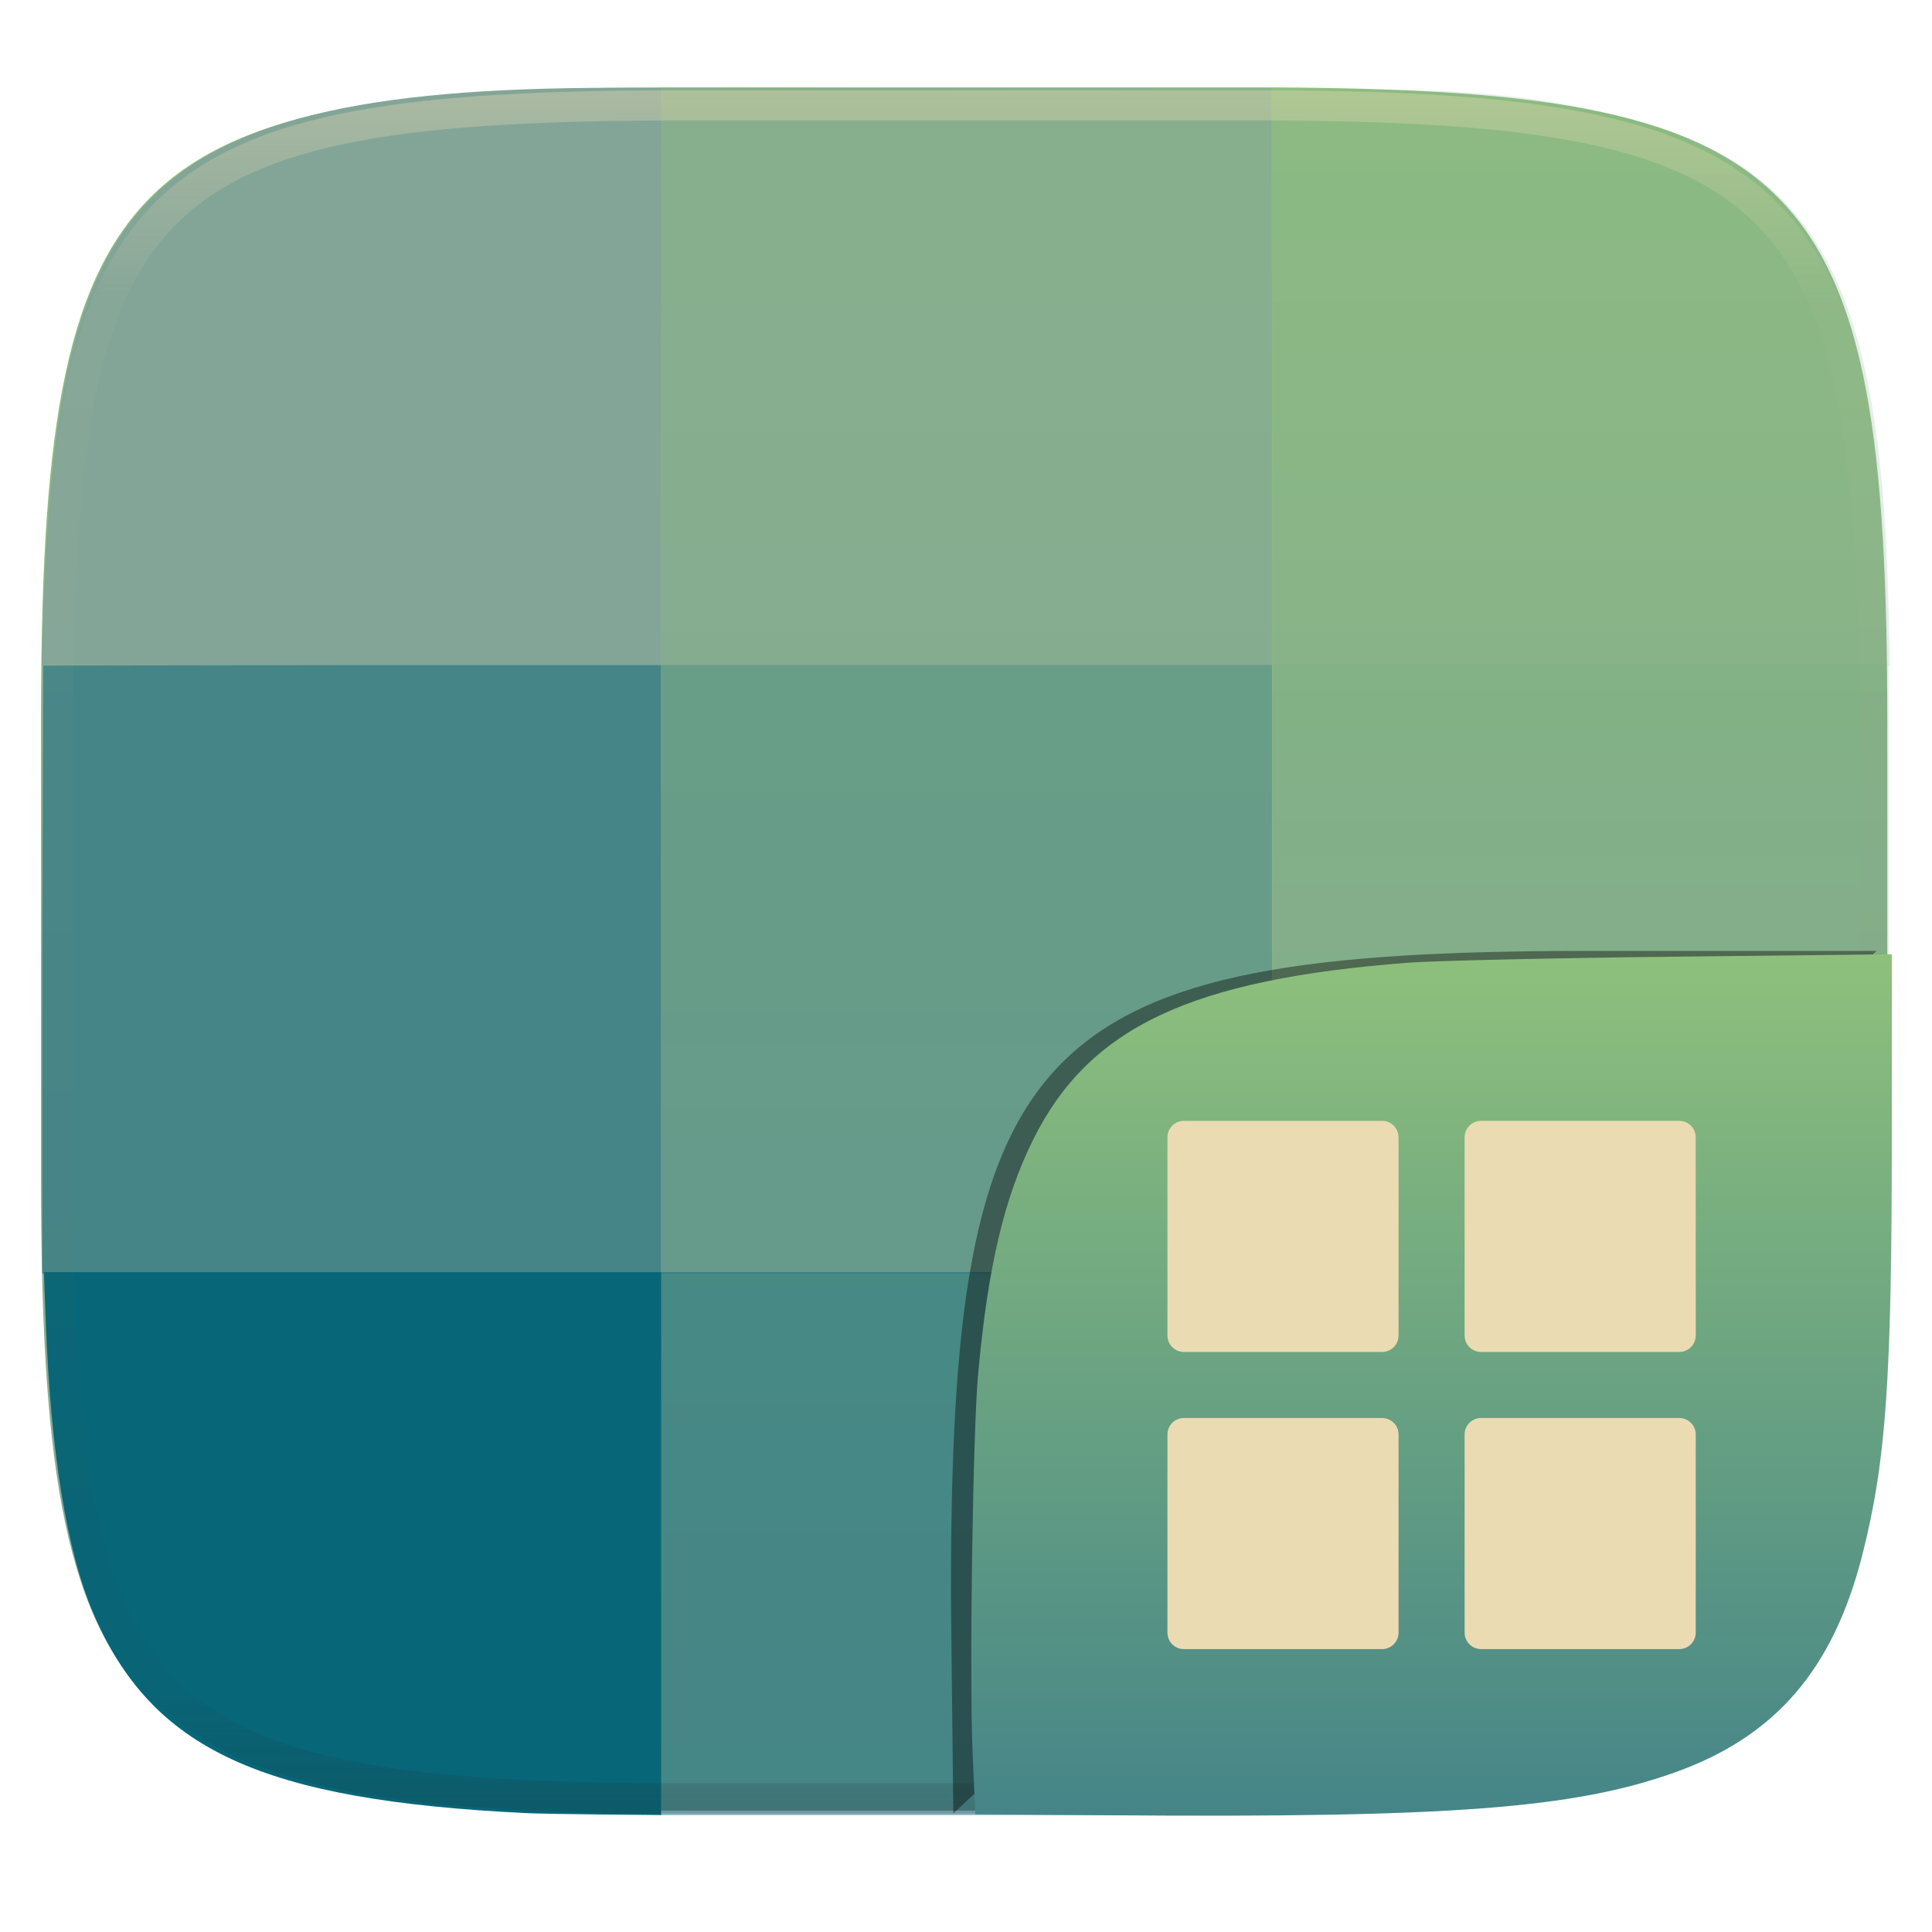
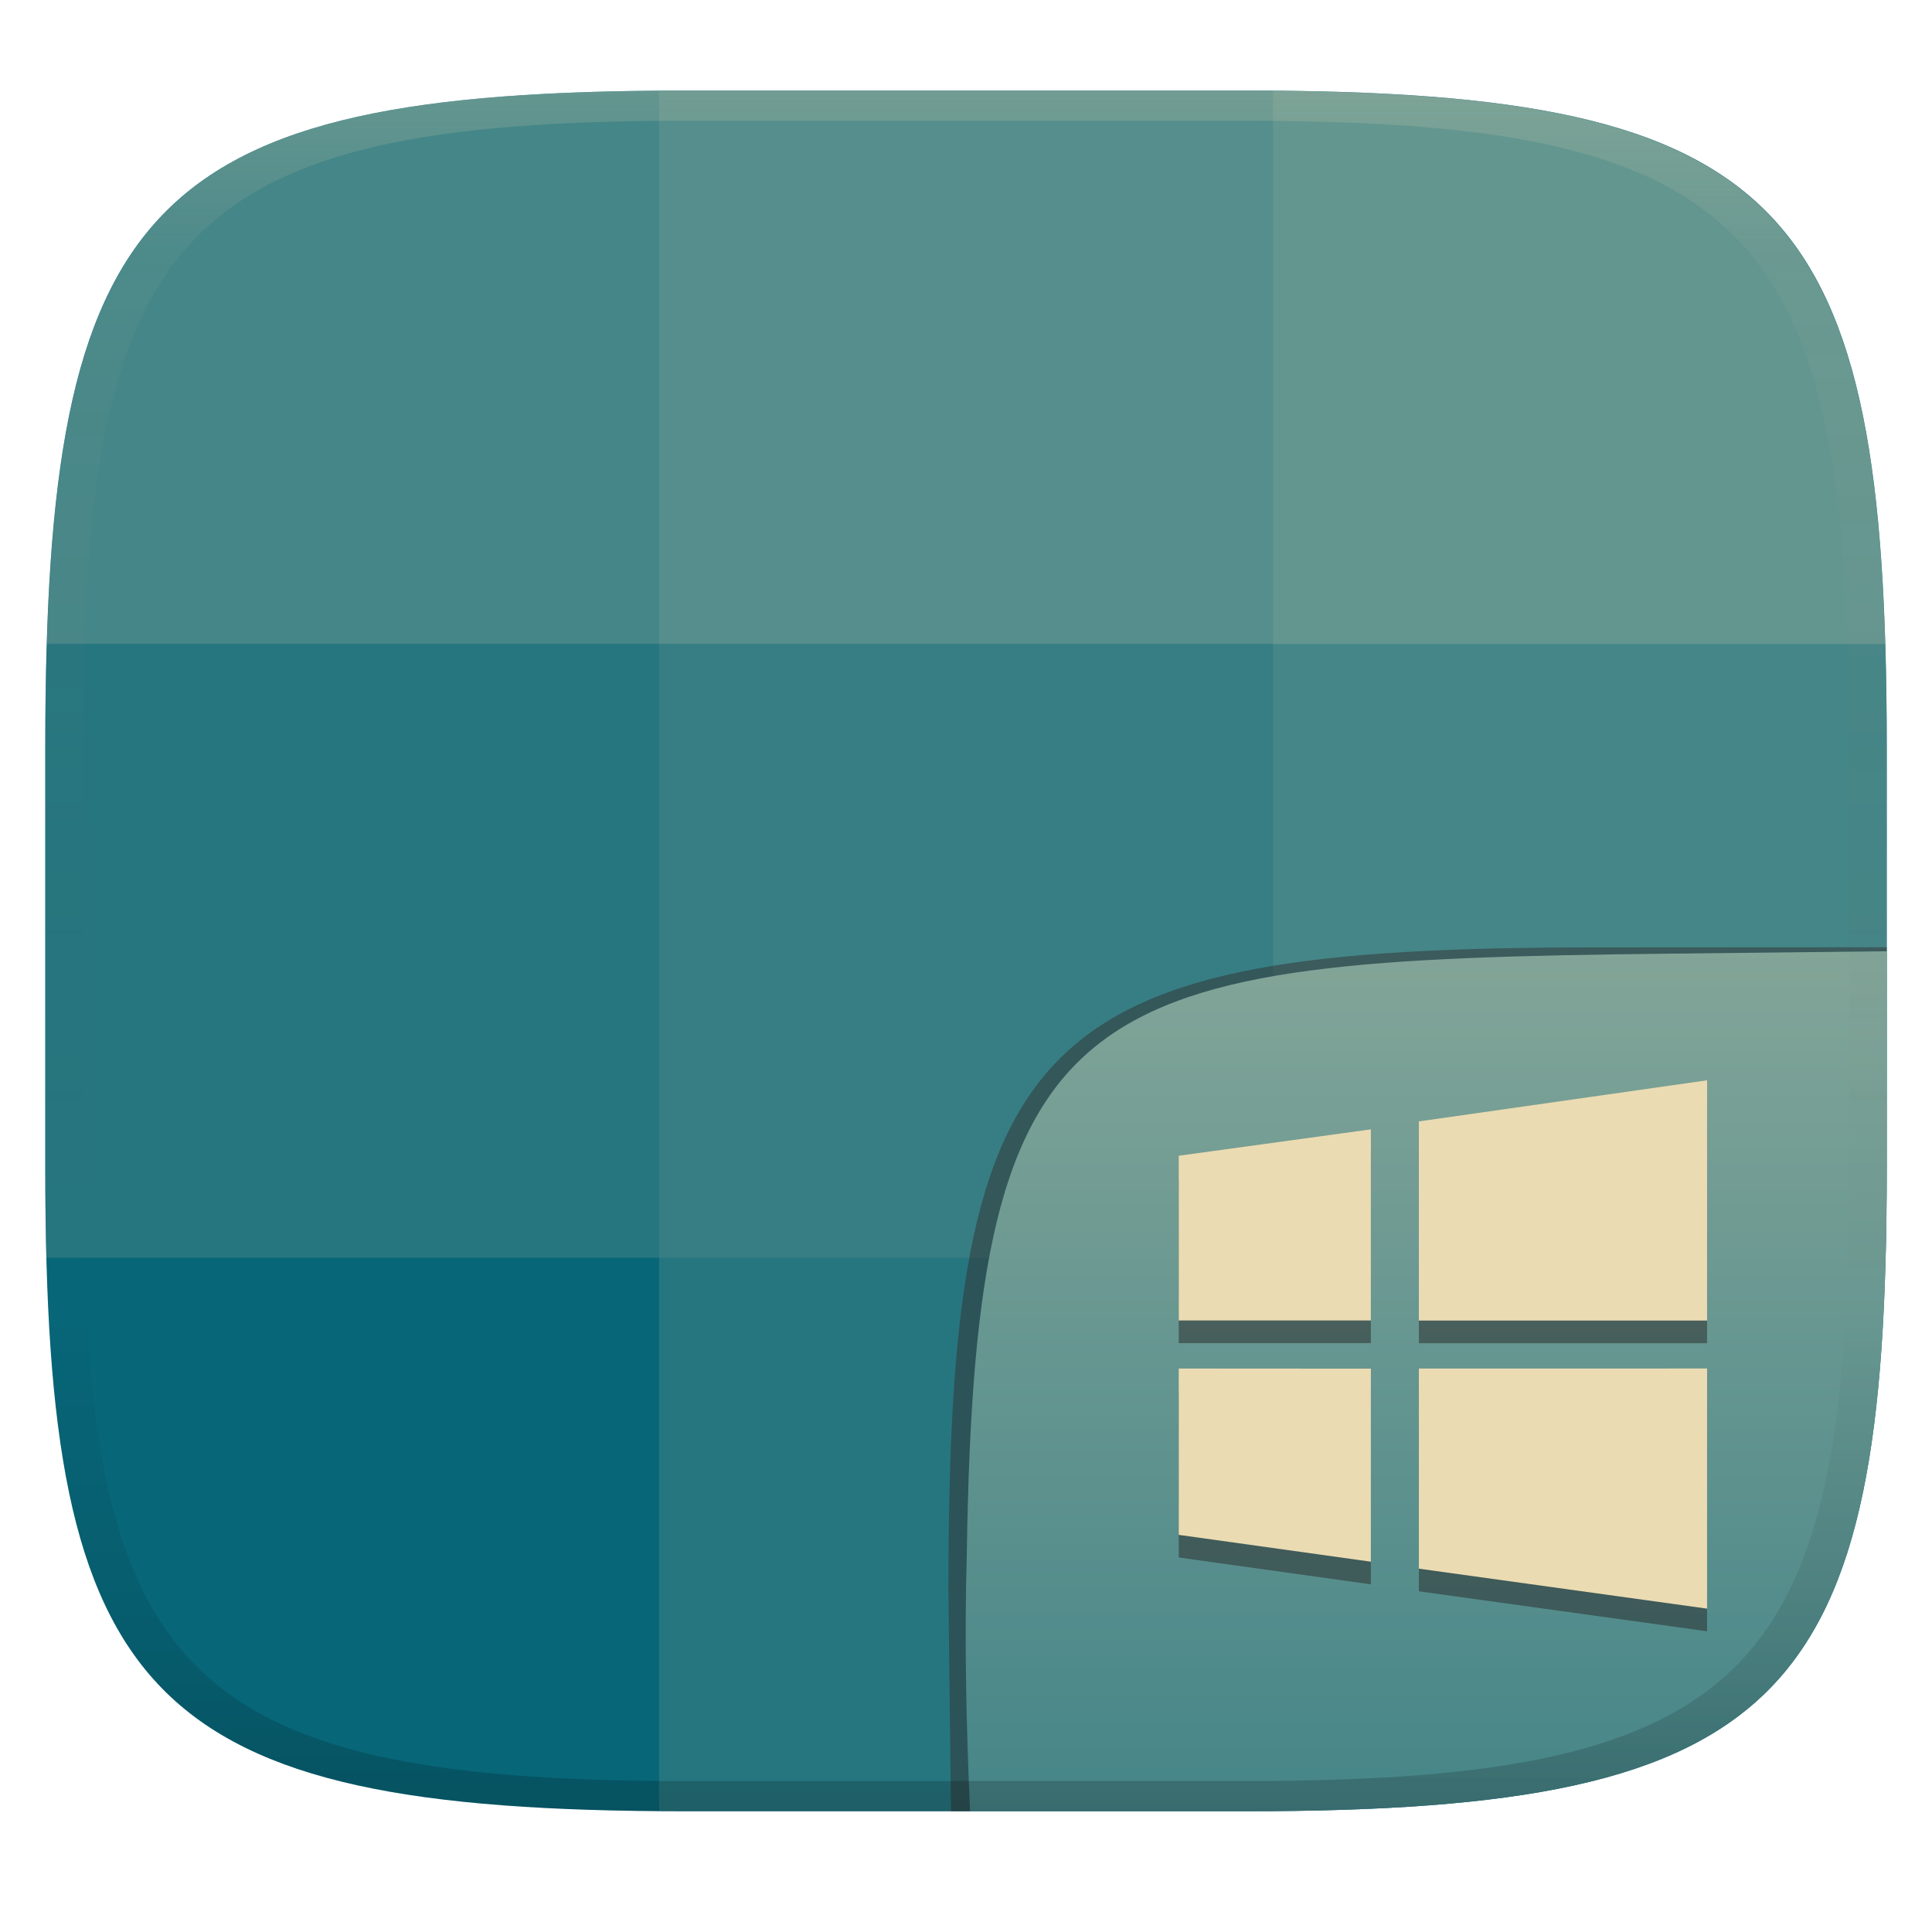
- <svg xmlns="http://www.w3.org/2000/svg" style="isolation:isolate" width="256" height="256" viewBox="0 0 256 256">
-   <g filter="url(#0wK194oCUjmS4qdpTonOObbGlrVTkyrZ)">
-     <linearGradient id="_lgradient_79" x1=".5" x2=".5" y1="0" y2="1" gradientTransform="matrix(244.648,0,0,228.338,5.43,11.577)" gradientUnits="userSpaceOnUse">
-       <stop offset="0%" style="stop-color:#8ec07c" />
-       <stop offset="100%" style="stop-color:#83a598" />
+ <svg xmlns="http://www.w3.org/2000/svg" width="256" height="256" version="1.1">
+   <defs>
+     <linearGradient id="linearGradient31" x1=".5" x2=".5" y2="1" gradientTransform="matrix(244,0,0,228,5.986,12)" gradientUnits="userSpaceOnUse">
+       <stop stop-color="#ebdbb2" stop-opacity=".2" offset="0" />
+       <stop stop-color="#ebdbb2" stop-opacity=".05" offset=".1" />
+       <stop stop-opacity="0" offset=".704" />
+       <stop stop-opacity=".1" offset=".897" />
+       <stop stop-opacity=".2" offset="1" />
    </linearGradient>
-     <path fill="url(#_lgradient_79)" d="M 165.439 11.577 C 239.495 11.577 250.078 22.134 250.078 96.12 L 250.078 155.371 C 250.078 229.358 239.495 239.915 165.439 239.915 L 90.069 239.915 C 16.014 239.915 5.43 229.358 5.43 155.371 L 5.43 96.12 C 5.43 22.134 16.014 11.577 90.069 11.577 L 165.439 11.577 Z" />
+     <linearGradient id="b-9-6-6" x1=".631" x2=".631" y1=".5" y2="1" gradientTransform="matrix(244,0,0,228,5.995,12)" gradientUnits="userSpaceOnUse">
+       <stop stop-color="#83a598" offset="0" />
+       <stop stop-color="#458588" offset="1" />
+     </linearGradient>
+   </defs>
+   <path d="m165 12c72 0 85 15 85 87v56c0 70-13 85-85 85h-74c-72 0-85-15-85-85v-56c0-72 13-87 85-87z" fill="#076678" style="isolation:isolate" />
+   <path d="m168.67 12.053v227.89c68.656-0.539 81.334-16.198 81.334-84.947v-56c0-70.713-12.678-86.408-81.334-86.947z" fill="#83a598" opacity=".5" style="isolation:isolate" />
+   <path d="m91 12c-1.287 0-2.417 0.043-3.666 0.053v227.89c1.249 0.01 2.379 0.053 3.666 0.053h74c1.287 0 2.417-0.043 3.666-0.053v-227.89c-1.249-0.01-2.379-0.053-3.666-0.053z" fill="#458588" opacity=".5" style="isolation:isolate" />
+   <path d="m91 12c-67.179 0-82.98 13.101-84.797 73.334h243.59c-1.817-60.233-17.618-73.334-84.797-73.334z" fill="#83a598" opacity=".5" style="isolation:isolate" />
+   <path d="m6.203 85.334c-0.13 4.322-0.203 8.845-0.203 13.666v56c0 4.086 0.055 7.947 0.152 11.666h243.7c0.098-3.719 0.152-7.58 0.152-11.666v-56c0-4.821-0.073-9.344-0.203-13.666z" fill="#458588" opacity=".5" style="isolation:isolate" />
+   <g transform="translate(-.002 .04567)" style="isolation:isolate">
+     <path d="m128.54 239.95-2.532 1e-5 -0.335-29.11c0-74.81 11.01-85.35 85.89-85.35l38.44-0.022-1e-3 0.532" fill="#32302f" opacity=".5" stroke-width="1.011" style="isolation:isolate" />
+     <path d="m250 126-28.95 0.32c-78.35 0.867-91.85 4.404-92.94 79.55-0.332 11.37-0.076 22.72 0.428 34.08 1.9e-4 4e-3 36.19 4e-3 36.45 4e-3 72 0 85-15 85-85z" fill="url(#b-9-6-6)" style="isolation:isolate" />
+     <path class="ColorScheme-Text" d="m226.2 146.1-38.19 5.446v26.39h38.19zm-44.55 6.501-25.46 3.494v21.83h25.46zm-25.46 31.69v22.04l25.46 3.556v-25.58zm31.82 0v26.52l38.19 5.296v-31.82z" color="#ebdbb2" fill="#282828" opacity=".5" stroke-width="5.001" style="isolation:isolate" />
+     <path class="ColorScheme-Text" d="m226.2 143.1-38.19 5.446v26.39h38.19zm-44.55 6.501-25.46 3.494v21.83h25.46zm-25.46 31.69v22.04l25.46 3.556v-25.58zm31.82 0v26.52l38.19 5.296v-31.82z" color="#ebdbb2" fill="currentColor" stroke-width="5.001" />
  </g>
-   <path fill="#83a598" d="M 5.849 78.75 C 8.099 26.063 17.537 10.625 87.599 11.688 L 87.599 50.293 L 87.599 88.211 L 46.709 88.211 L 5.537 88.125 L 5.849 78.75 Z" />
-   <path opacity=".6" fill="#83a598" d="M 87.623 50.33 L 87.349 11.625 L 168.474 11.75 L 168.544 50.33 L 168.544 88.211 L 128.084 88.211 L 87.623 88.211 L 87.623 50.33 Z" />
-   <path opacity=".2" fill="#83a598" d="M 168.654 50.33 L 168.474 11.875 L 181.224 11.875 C 197.49 11.88 206.311 13.251 215.809 15.727 C 240.688 22.213 249.11 37.741 250.194 79.124 L 250.432 88.211 L 209.543 88.211 L 168.655 88.211 L 168.654 50.33 Z" />
-   <path opacity=".1" fill="#458588" d="M 168.654 128.375 L 168.654 88.125 L 209.483 88.125 L 250.312 88.125 L 250.312 128.375 L 250.312 168.625 L 209.483 168.625 L 168.654 168.625 L 168.654 128.375 Z" />
-   <path opacity=".5" fill="#458588" d="M 87.623 128.438 L 87.623 88.125 L 128.084 88.125 L 168.544 88.125 L 168.544 128.438 L 168.544 168.75 L 128.084 168.75 L 87.623 168.75 L 87.623 128.438 Z" />
-   <path fill="#458588" d="M 5.599 128.313 L 5.724 88.188 L 46.768 88.125 L 87.599 88.125 L 87.599 128.25 L 87.599 168.875 L 5.599 168.75 L 5.599 128.313 Z" />
-   <path fill="#076678" d="M 69.771 240.248 C 34.6 238.549 20.115 231.857 12.35 213.719 C 8.866 205.581 6.718 192.453 6.074 175.359 L 5.818 168.567 L 87.599 168.567 L 87.599 204.536 L 87.599 240.504 L 79.835 240.432 C 75.566 240.392 71.037 240.309 69.772 240.248 L 69.771 240.248 Z" />
-   <path opacity=".5" fill="#076678" d="M 87.524 204.536 L 87.524 168.567 L 127.985 168.567 L 168.445 168.567 L 168.445 204.536 L 168.445 240.504 L 127.985 240.504 L 87.524 240.504 L 87.524 204.536 Z" />
-   <path opacity=".1" fill="#076678" d="M 168.555 204.596 L 168.555 168.567 L 209.444 168.567 L 250.063 168.625 L 249.75 175.375 C 248.709 201.821 244.981 215.393 236.438 224.563 C 226.696 235.016 211.39 239.467 179.313 240.188 L 168.563 240.188 L 168.555 204.596 Z" />
-   <g opacity=".4">
-     <linearGradient id="_lgradient_80" x1=".517" x2=".517" y1="0" y2="1" gradientTransform="matrix(244.65,0,0,228.34,5.68,11.95)" gradientUnits="userSpaceOnUse">
-       <stop offset="0%" style="stop-color:#ebdbb2" />
-       <stop offset="12.5%" stop-opacity=".098" style="stop-color:#ebdbb2" />
-       <stop offset="92.5%" stop-opacity=".098" style="stop-color:#282828" />
-       <stop offset="100%" stop-opacity=".498" style="stop-color:#282828" />
-     </linearGradient>
-     <path fill="url(#_lgradient_80)" fill-rule="evenodd" d="M 165.068 11.951 C 169.396 11.941 173.724 11.991 178.052 12.089 C 181.927 12.167 185.803 12.315 189.678 12.541 C 193.131 12.737 196.583 13.022 200.026 13.395 C 203.085 13.73 206.144 14.181 209.174 14.741 C 211.889 15.243 214.574 15.881 217.22 16.657 C 219.62 17.355 221.971 18.219 224.243 19.241 C 226.358 20.184 228.384 21.304 230.302 22.591 C 232.142 23.829 233.863 25.244 235.437 26.806 C 237.001 28.378 238.417 30.088 239.656 31.925 C 240.945 33.841 242.066 35.865 243.02 37.967 C 244.043 40.247 244.909 42.585 245.617 44.972 C 246.394 47.615 247.034 50.297 247.535 53.009 C 248.096 56.035 248.548 59.081 248.883 62.136 C 249.257 65.575 249.542 69.014 249.739 72.462 C 249.965 76.323 250.112 80.194 250.201 84.055 C 250.289 88.378 250.339 92.701 250.329 97.014 L 250.329 155.226 C 250.339 159.549 250.289 163.862 250.201 168.185 C 250.112 172.056 249.965 175.917 249.739 179.778 C 249.542 183.226 249.257 186.675 248.883 190.104 C 248.548 193.159 248.096 196.215 247.535 199.241 C 247.034 201.943 246.394 204.625 245.617 207.268 C 244.909 209.655 244.043 212.003 243.02 214.273 C 242.066 216.385 240.945 218.399 239.656 220.315 C 238.417 222.152 237.001 223.872 235.437 225.434 C 233.863 226.996 232.142 228.411 230.302 229.649 C 228.384 230.936 226.358 232.056 224.243 232.999 C 221.971 234.021 219.62 234.885 217.22 235.593 C 214.574 236.369 211.889 237.007 209.174 237.499 C 206.144 238.068 203.085 238.51 200.026 238.845 C 196.583 239.218 193.131 239.503 189.678 239.699 C 185.803 239.925 181.927 240.073 178.052 240.161 C 173.724 240.249 169.396 240.299 165.068 240.289 L 90.942 240.289 C 86.614 240.299 82.286 240.249 77.958 240.161 C 74.083 240.073 70.207 239.925 66.332 239.699 C 62.879 239.503 59.427 239.218 55.984 238.845 C 52.925 238.51 49.866 238.068 46.836 237.499 C 44.121 237.007 41.436 236.369 38.79 235.593 C 36.39 234.885 34.039 234.021 31.767 232.999 C 29.652 232.056 27.626 230.936 25.708 229.649 C 23.868 228.411 22.147 226.996 20.573 225.434 C 19.009 223.872 17.593 222.152 16.354 220.315 C 15.065 218.399 13.944 216.385 12.99 214.273 C 11.967 212.003 11.101 209.655 10.393 207.268 C 9.616 204.625 8.976 201.943 8.475 199.241 C 7.914 196.215 7.462 193.159 7.127 190.104 C 6.753 186.675 6.468 183.226 6.271 179.778 C 6.045 175.917 5.898 172.056 5.809 168.185 C 5.721 163.862 5.671 159.549 5.681 155.226 L 5.681 97.014 C 5.671 92.701 5.721 88.378 5.809 84.055 C 5.898 80.194 6.045 76.323 6.271 72.462 C 6.468 69.014 6.753 65.575 7.127 62.136 C 7.462 59.081 7.914 56.035 8.475 53.009 C 8.976 50.297 9.616 47.615 10.393 44.972 C 11.101 42.585 11.967 40.247 12.99 37.967 C 13.944 35.865 15.065 33.841 16.354 31.925 C 17.593 30.088 19.009 28.378 20.573 26.806 C 22.147 25.244 23.868 23.829 25.708 22.591 C 27.626 21.304 29.652 20.184 31.767 19.241 C 34.039 18.219 36.39 17.355 38.79 16.657 C 41.436 15.881 44.121 15.243 46.836 14.741 C 49.866 14.181 52.925 13.73 55.984 13.395 C 59.427 13.022 62.879 12.737 66.332 12.541 C 70.207 12.315 74.083 12.167 77.958 12.089 C 82.286 11.991 86.614 11.941 90.942 11.951 L 165.068 11.951 Z M 165.078 15.96 C 169.376 15.95 173.675 15.999 177.973 16.087 C 181.8 16.176 185.626 16.323 189.452 16.539 C 192.836 16.736 196.219 17.011 199.583 17.384 C 202.554 17.699 205.515 18.131 208.446 18.681 C 211.023 19.153 213.58 19.762 216.099 20.499 C 218.322 21.147 220.495 21.953 222.6 22.896 C 224.509 23.751 226.338 24.763 228.069 25.922 C 229.692 27.013 231.207 28.26 232.594 29.646 C 233.981 31.031 235.23 32.544 236.332 34.165 C 237.492 35.894 238.506 37.712 239.361 39.608 C 240.306 41.72 241.112 43.892 241.761 46.102 C 242.509 48.617 243.109 51.162 243.591 53.736 C 244.132 56.664 244.565 59.611 244.889 62.578 C 245.263 65.938 245.539 69.308 245.735 72.688 C 245.952 76.51 246.109 80.322 246.188 84.144 C 246.276 88.437 246.325 92.721 246.325 97.014 C 246.325 97.014 246.325 97.014 246.325 97.014 L 246.325 155.226 C 246.325 155.226 246.325 155.226 246.325 155.226 C 246.325 159.519 246.276 163.803 246.188 168.096 C 246.109 171.918 245.952 175.74 245.735 179.552 C 245.539 182.932 245.263 186.302 244.889 189.672 C 244.565 192.629 244.132 195.576 243.591 198.504 C 243.109 201.078 242.509 203.623 241.761 206.138 C 241.112 208.358 240.306 210.52 239.361 212.632 C 238.506 214.528 237.492 216.356 236.332 218.075 C 235.23 219.706 233.981 221.219 232.594 222.604 C 231.207 223.98 229.692 225.227 228.069 226.318 C 226.338 227.477 224.509 228.489 222.6 229.344 C 220.495 230.297 218.322 231.093 216.099 231.741 C 213.58 232.478 211.023 233.087 208.446 233.559 C 205.515 234.109 202.554 234.541 199.583 234.865 C 196.219 235.229 192.836 235.514 189.452 235.701 C 185.626 235.917 181.8 236.074 177.973 236.153 C 173.675 236.251 169.376 236.29 165.078 236.29 C 165.078 236.29 165.078 236.29 165.068 236.29 L 90.942 236.29 C 90.932 236.29 90.932 236.29 90.932 236.29 C 86.634 236.29 82.335 236.251 78.037 236.153 C 74.21 236.074 70.384 235.917 66.558 235.701 C 63.174 235.514 59.791 235.229 56.427 234.865 C 53.456 234.541 50.495 234.109 47.564 233.559 C 44.987 233.087 42.43 232.478 39.911 231.741 C 37.688 231.093 35.515 230.297 33.41 229.344 C 31.501 228.489 29.672 227.477 27.941 226.318 C 26.318 225.227 24.803 223.98 23.416 222.604 C 22.029 221.219 20.78 219.706 19.678 218.075 C 18.518 216.356 17.504 214.528 16.649 212.632 C 15.704 210.52 14.898 208.358 14.249 206.138 C 13.501 203.623 12.901 201.078 12.419 198.504 C 11.878 195.576 11.445 192.629 11.121 189.672 C 10.747 186.302 10.472 182.932 10.275 179.552 C 10.058 175.74 9.901 171.918 9.822 168.096 C 9.734 163.803 9.685 159.519 9.685 155.226 C 9.685 155.226 9.685 155.226 9.685 155.226 L 9.685 97.014 C 9.685 97.014 9.685 97.014 9.685 97.014 C 9.685 92.721 9.734 88.437 9.822 84.144 C 9.901 80.322 10.058 76.51 10.275 72.688 C 10.472 69.308 10.747 65.938 11.121 62.578 C 11.445 59.611 11.878 56.664 12.419 53.736 C 12.901 51.162 13.501 48.617 14.249 46.102 C 14.898 43.892 15.704 41.72 16.649 39.608 C 17.504 37.712 18.518 35.894 19.678 34.165 C 20.78 32.544 22.029 31.031 23.416 29.646 C 24.803 28.26 26.318 27.013 27.941 25.922 C 29.672 24.763 31.501 23.751 33.41 22.896 C 35.515 21.953 37.688 21.147 39.911 20.499 C 42.43 19.762 44.987 19.153 47.564 18.681 C 50.495 18.131 53.456 17.699 56.427 17.384 C 59.791 17.011 63.174 16.736 66.558 16.539 C 70.384 16.323 74.21 16.176 78.037 16.087 C 82.335 15.999 86.634 15.95 90.932 15.96 C 90.932 15.96 90.932 15.96 90.942 15.96 L 165.068 15.96 C 165.078 15.96 165.078 15.96 165.078 15.96 Z" />
-   </g>
-   <g opacity=".4" filter="url(#6cq5urwwQ8xvKoNvlc6V2Ht0yQ0604B7)">
-     <path d="M 126.32 240.288 L 126 211.494 C 126 137.507 136.584 126 210.639 126 L 248.648 126" />
-   </g>
-   <linearGradient id="_lgradient_81" x1=".5" x2=".5" y1="0" y2="1" gradientTransform="matrix(121.985,0,0,114.142,128.7,126.446)" gradientUnits="userSpaceOnUse">
-     <stop offset="0%" style="stop-color:#8ec07c" />
-     <stop offset="100%" style="stop-color:#458588" />
-   </linearGradient>
-   <path fill="url(#_lgradient_81)" d="M 146.981 240.533 L 129.235 240.395 L 128.875 232.289 C 128.427 222.201 128.898 189.86 129.607 182.052 C 130.892 167.904 133.047 158.74 136.92 150.966 C 144.316 136.118 157.752 129.78 186.519 127.57 C 189.982 127.304 205.835 126.942 221.75 126.766 L 250.685 126.446 L 250.678 150.617 C 250.668 182.808 249.912 193.582 246.801 205.9 C 242.946 221.166 235.296 230.076 221.947 234.847 C 208.546 239.636 192.096 240.884 146.982 240.533 L 146.981 240.533 Z" />
-   <g>
-     <path fill="#ebdbb2" d="M 156.881 148.518 L 183.131 148.518 C 184.341 148.518 185.317 149.494 185.317 150.706 L 185.317 176.956 C 185.317 178.165 184.341 179.142 183.131 179.142 L 156.88 179.142 C 155.668 179.142 154.692 178.165 154.692 176.956 L 154.692 150.705 C 154.692 149.493 155.668 148.517 156.88 148.517 L 156.881 148.518 Z" />
-     <path fill="#ebdbb2" d="M 196.254 148.517 L 222.503 148.517 C 223.716 148.517 224.692 149.493 224.692 150.705 L 224.692 176.956 C 224.692 178.165 223.716 179.142 222.506 179.142 L 196.257 179.142 C 195.044 179.142 194.067 178.165 194.067 176.956 L 194.067 150.705 C 194.067 149.493 195.043 148.517 196.255 148.517 L 196.254 148.517 Z" />
-     <path fill="#ebdbb2" d="M 156.881 187.893 L 183.131 187.893 C 184.341 187.893 185.317 188.869 185.317 190.081 L 185.317 216.331 C 185.317 217.54 184.341 218.517 183.131 218.517 L 156.88 218.517 C 155.668 218.517 154.692 217.54 154.692 216.331 L 154.692 190.08 C 154.692 188.868 155.668 187.892 156.88 187.892 L 156.881 187.893 Z" />
-     <path fill="#ebdbb2" d="M 196.254 187.892 L 222.503 187.892 C 223.716 187.892 224.692 188.868 224.692 190.08 L 224.692 216.331 C 224.692 217.54 223.716 218.517 222.506 218.517 L 196.257 218.517 C 195.044 218.517 194.067 217.54 194.067 216.331 L 194.067 190.08 C 194.067 188.868 195.043 187.892 196.255 187.892 L 196.254 187.892 Z" />
-   </g>
+   <path d="m91 12c-72 0-85 15-85 87v56c0 70 13 85 85 85h74c72 0 85-15 85-85v-56c0-72-13-87-85-87zm0 4h74c68 0 80 15 80 83v56c0 66-12 81-80 81h-74c-68 0-80-15-80-81v-56c0-68 12-83 80-83z" fill="url(#linearGradient31)" style="isolation:isolate" />
</svg>
